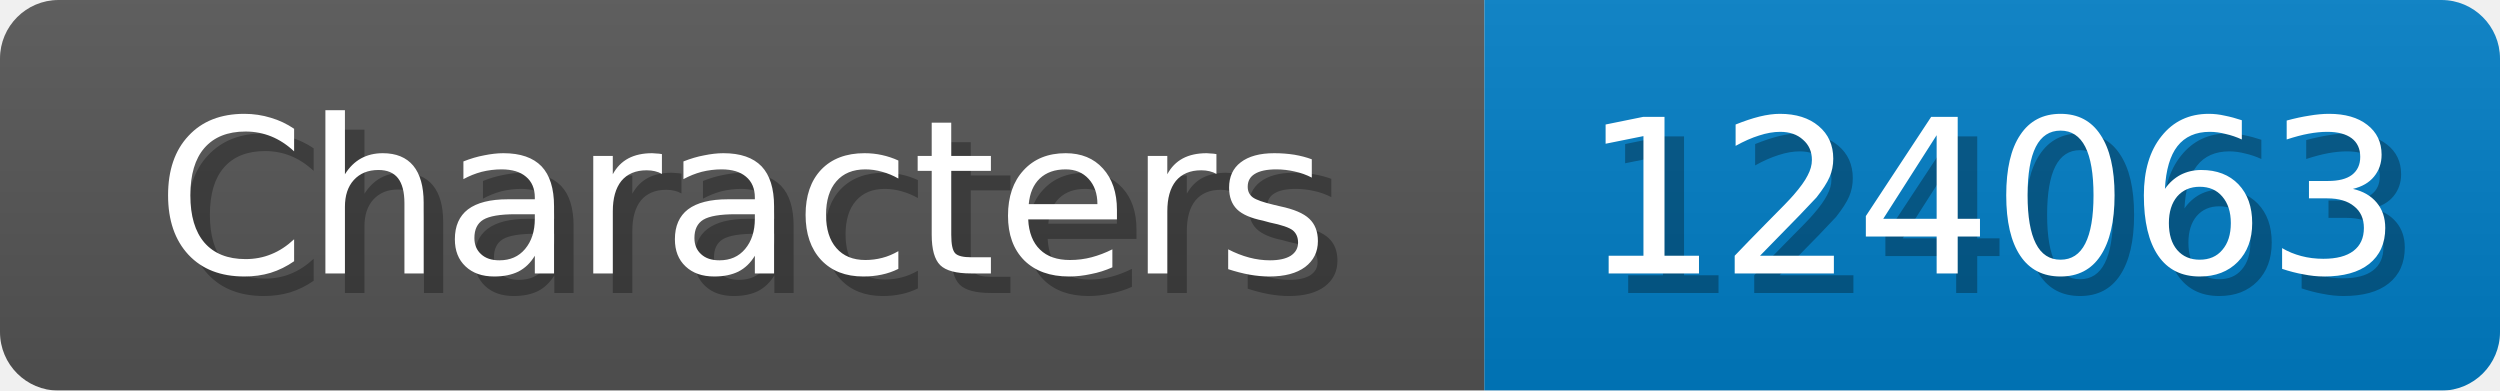
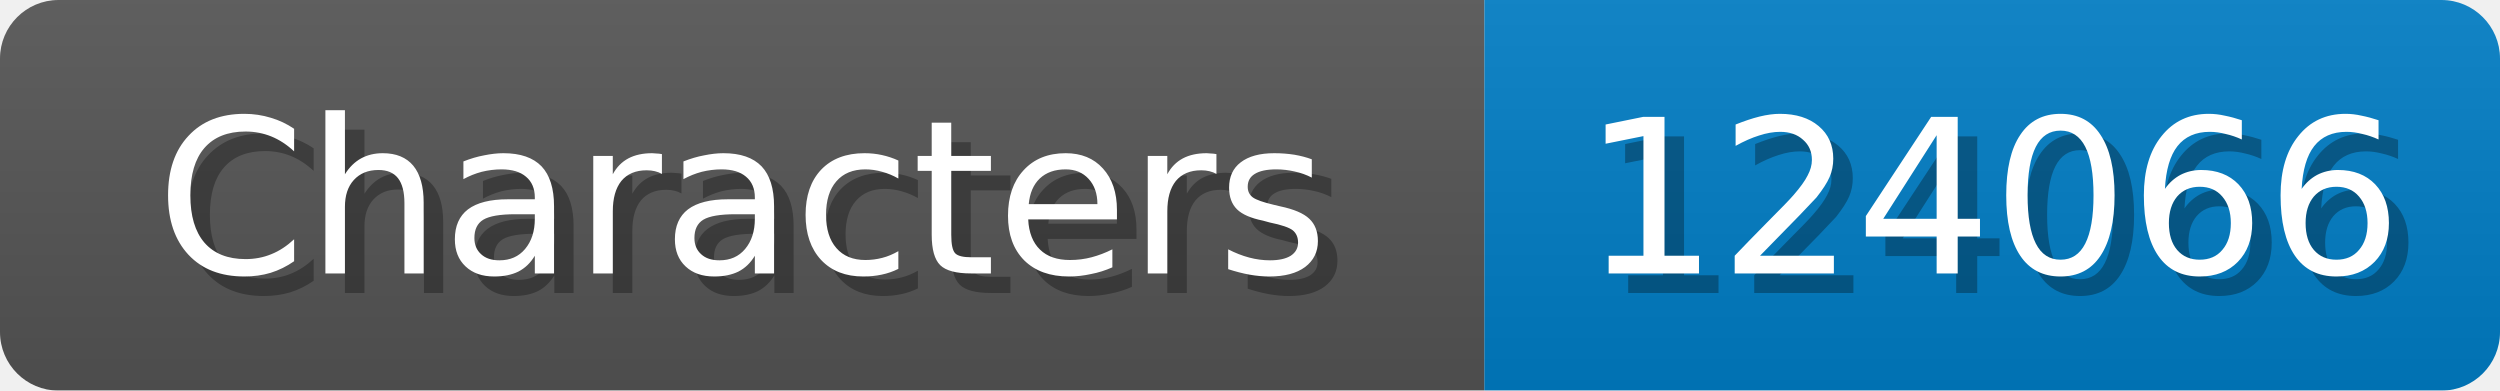
<svg xmlns="http://www.w3.org/2000/svg" width="128" height="20">
  <linearGradient id="b" x2="0" y2="100%">
    <stop offset="0" stop-color="#bbb" stop-opacity=".1" />
    <stop offset="1" stop-opacity=".1" />
  </linearGradient>
  <mask id="anybadge_1">
    <rect width="128" height="20" rx="3" fill="#fff" />
  </mask>
  <g mask="url(#anybadge_1)">
    <path fill="#555" d="M0 0h76v20H0z" />
    <path fill="#007ec6" d="M76 0h52v20H76z" />
    <path fill="url(#b)" d="M0 0h128v20H0z" />
  </g>
  <g fill="#fff" text-anchor="middle" font-family="DejaVu Sans,Verdana,Geneva,sans-serif" font-size="11">
    <text x="39.0" y="15" fill="#010101" fill-opacity=".3">Characters</text>
    <text x="38.0" y="14">Characters</text>
  </g>
  <g fill="#fff" text-anchor="middle" font-family="DejaVu Sans,Verdana,Geneva,sans-serif" font-size="11">
-     <text x="103.0" y="15" fill="#010101" fill-opacity=".3">124063</text>
-     <text x="102.0" y="14">124063</text>
+     <text x="103.0" y="15" fill="#010101" fill-opacity=".3">124066</text>
+     <text x="102.0" y="14">124066</text>
  </g>
</svg>
